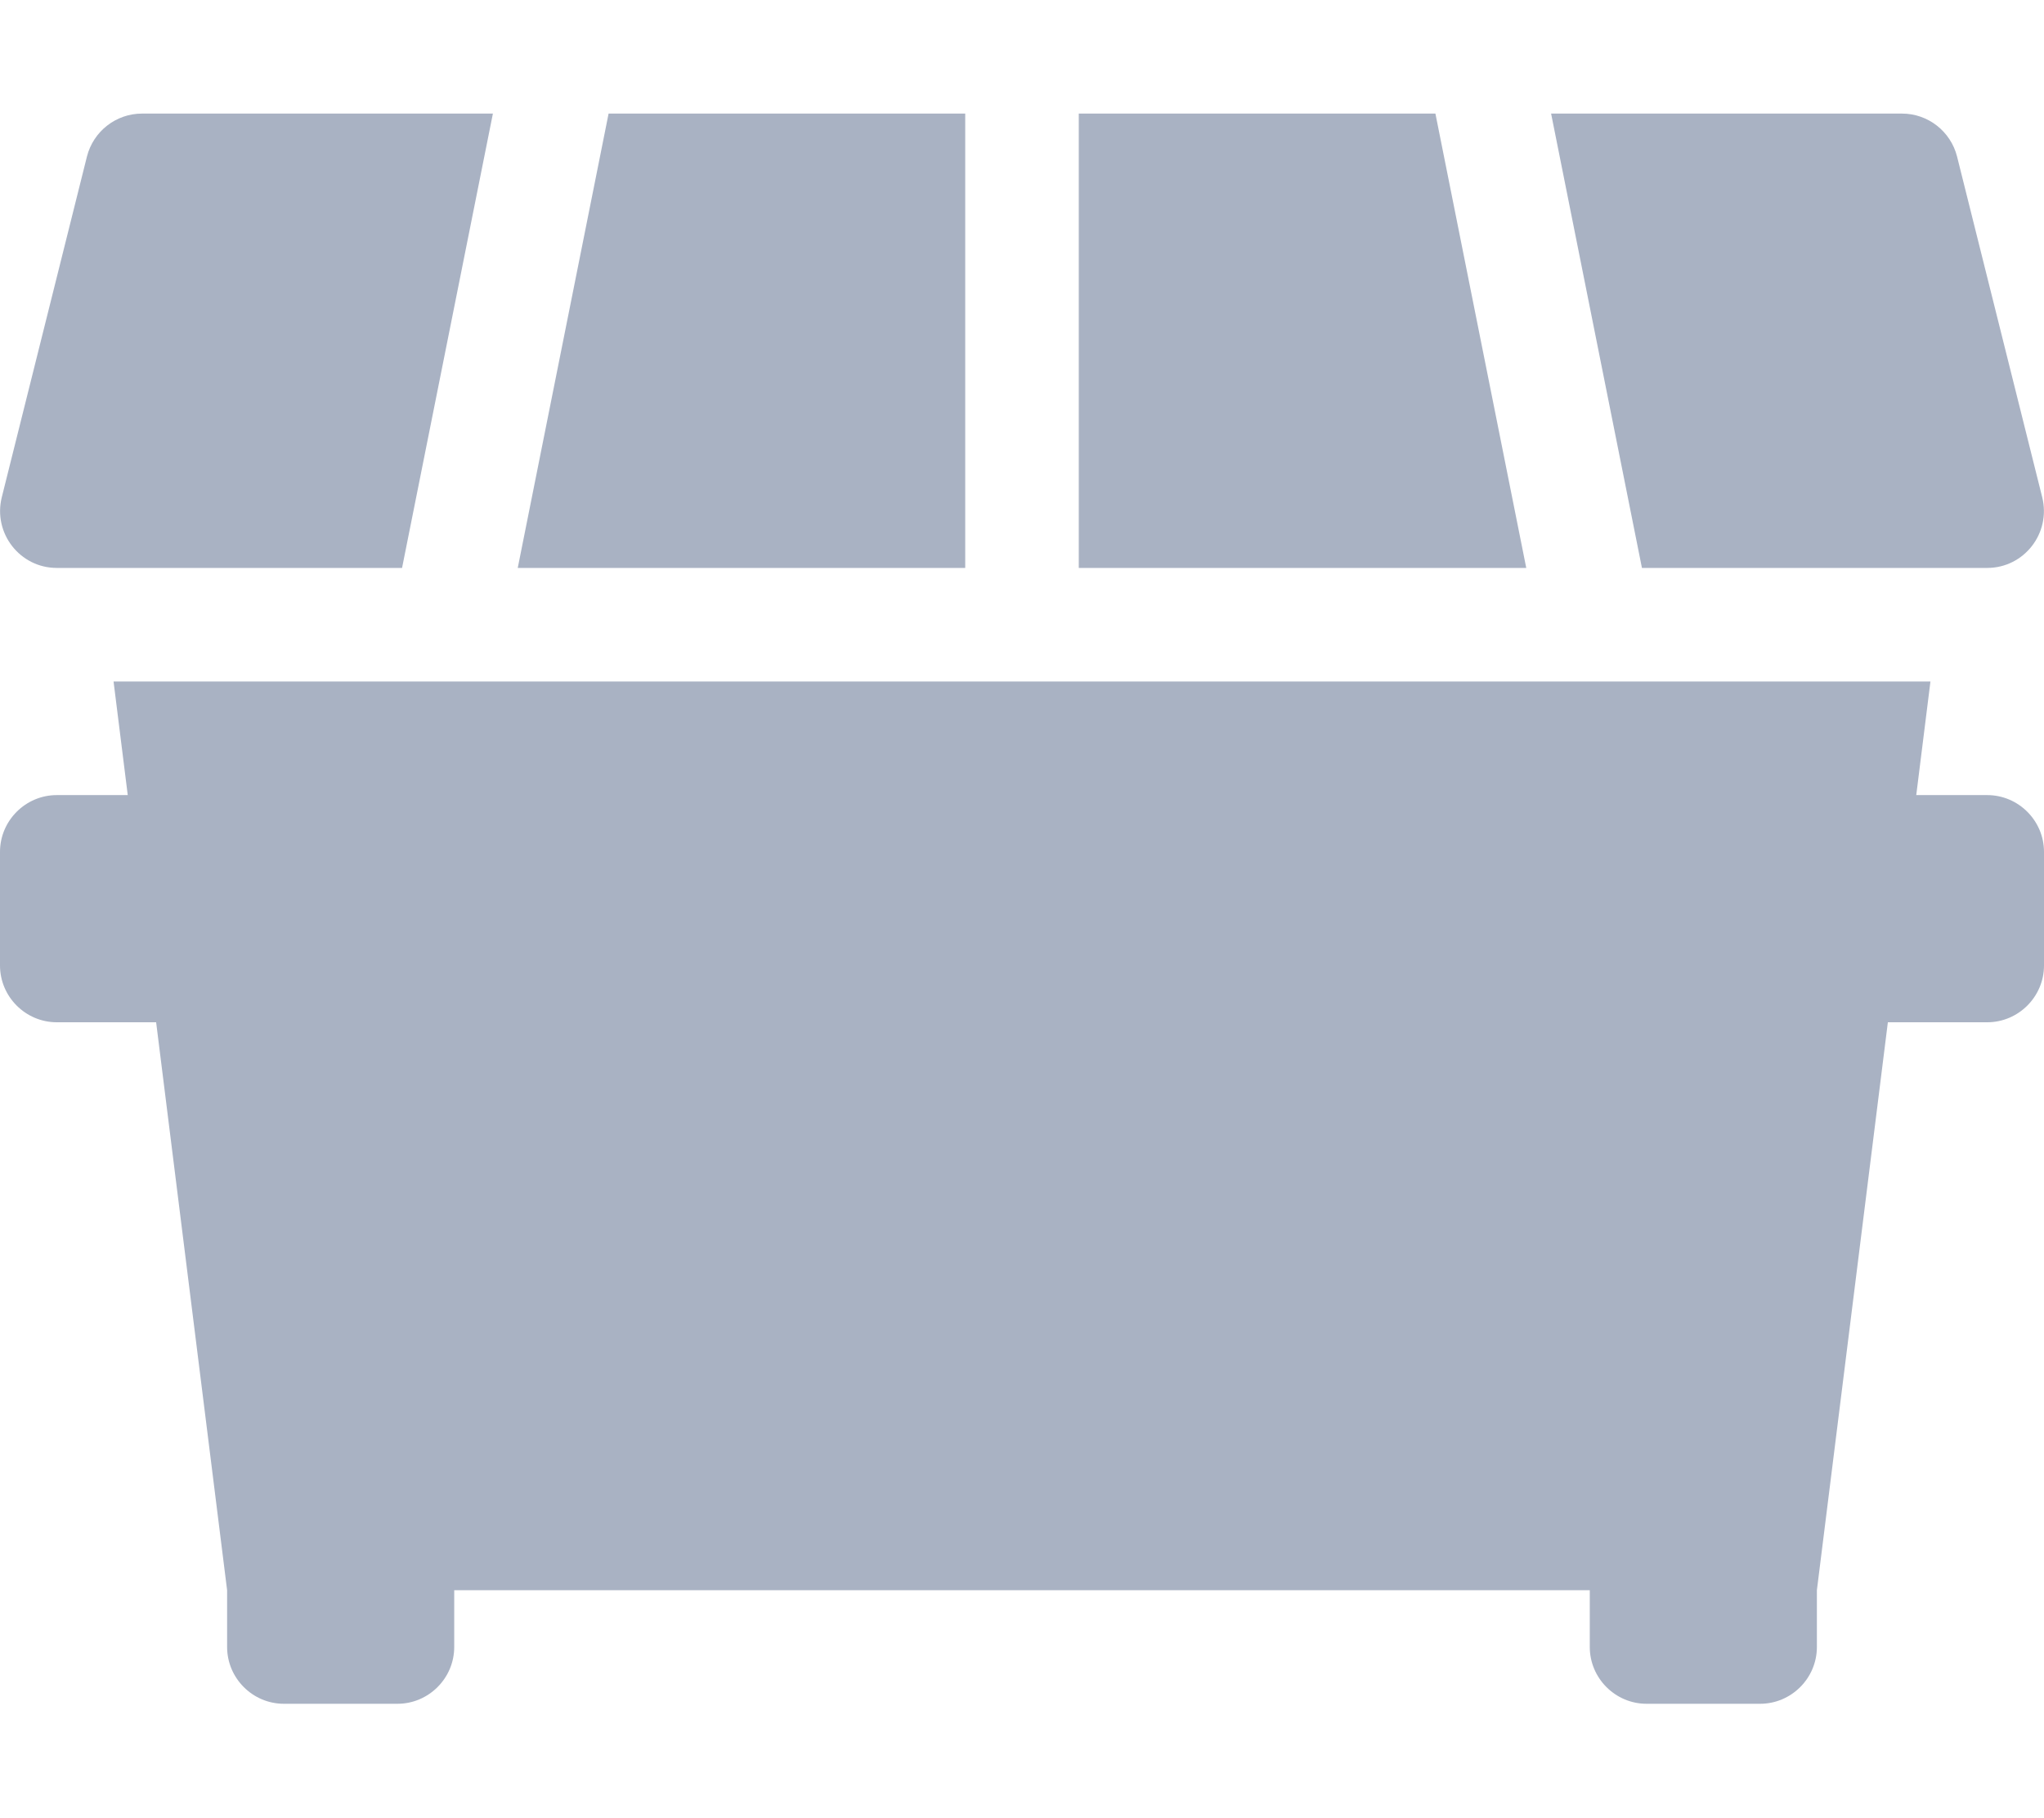
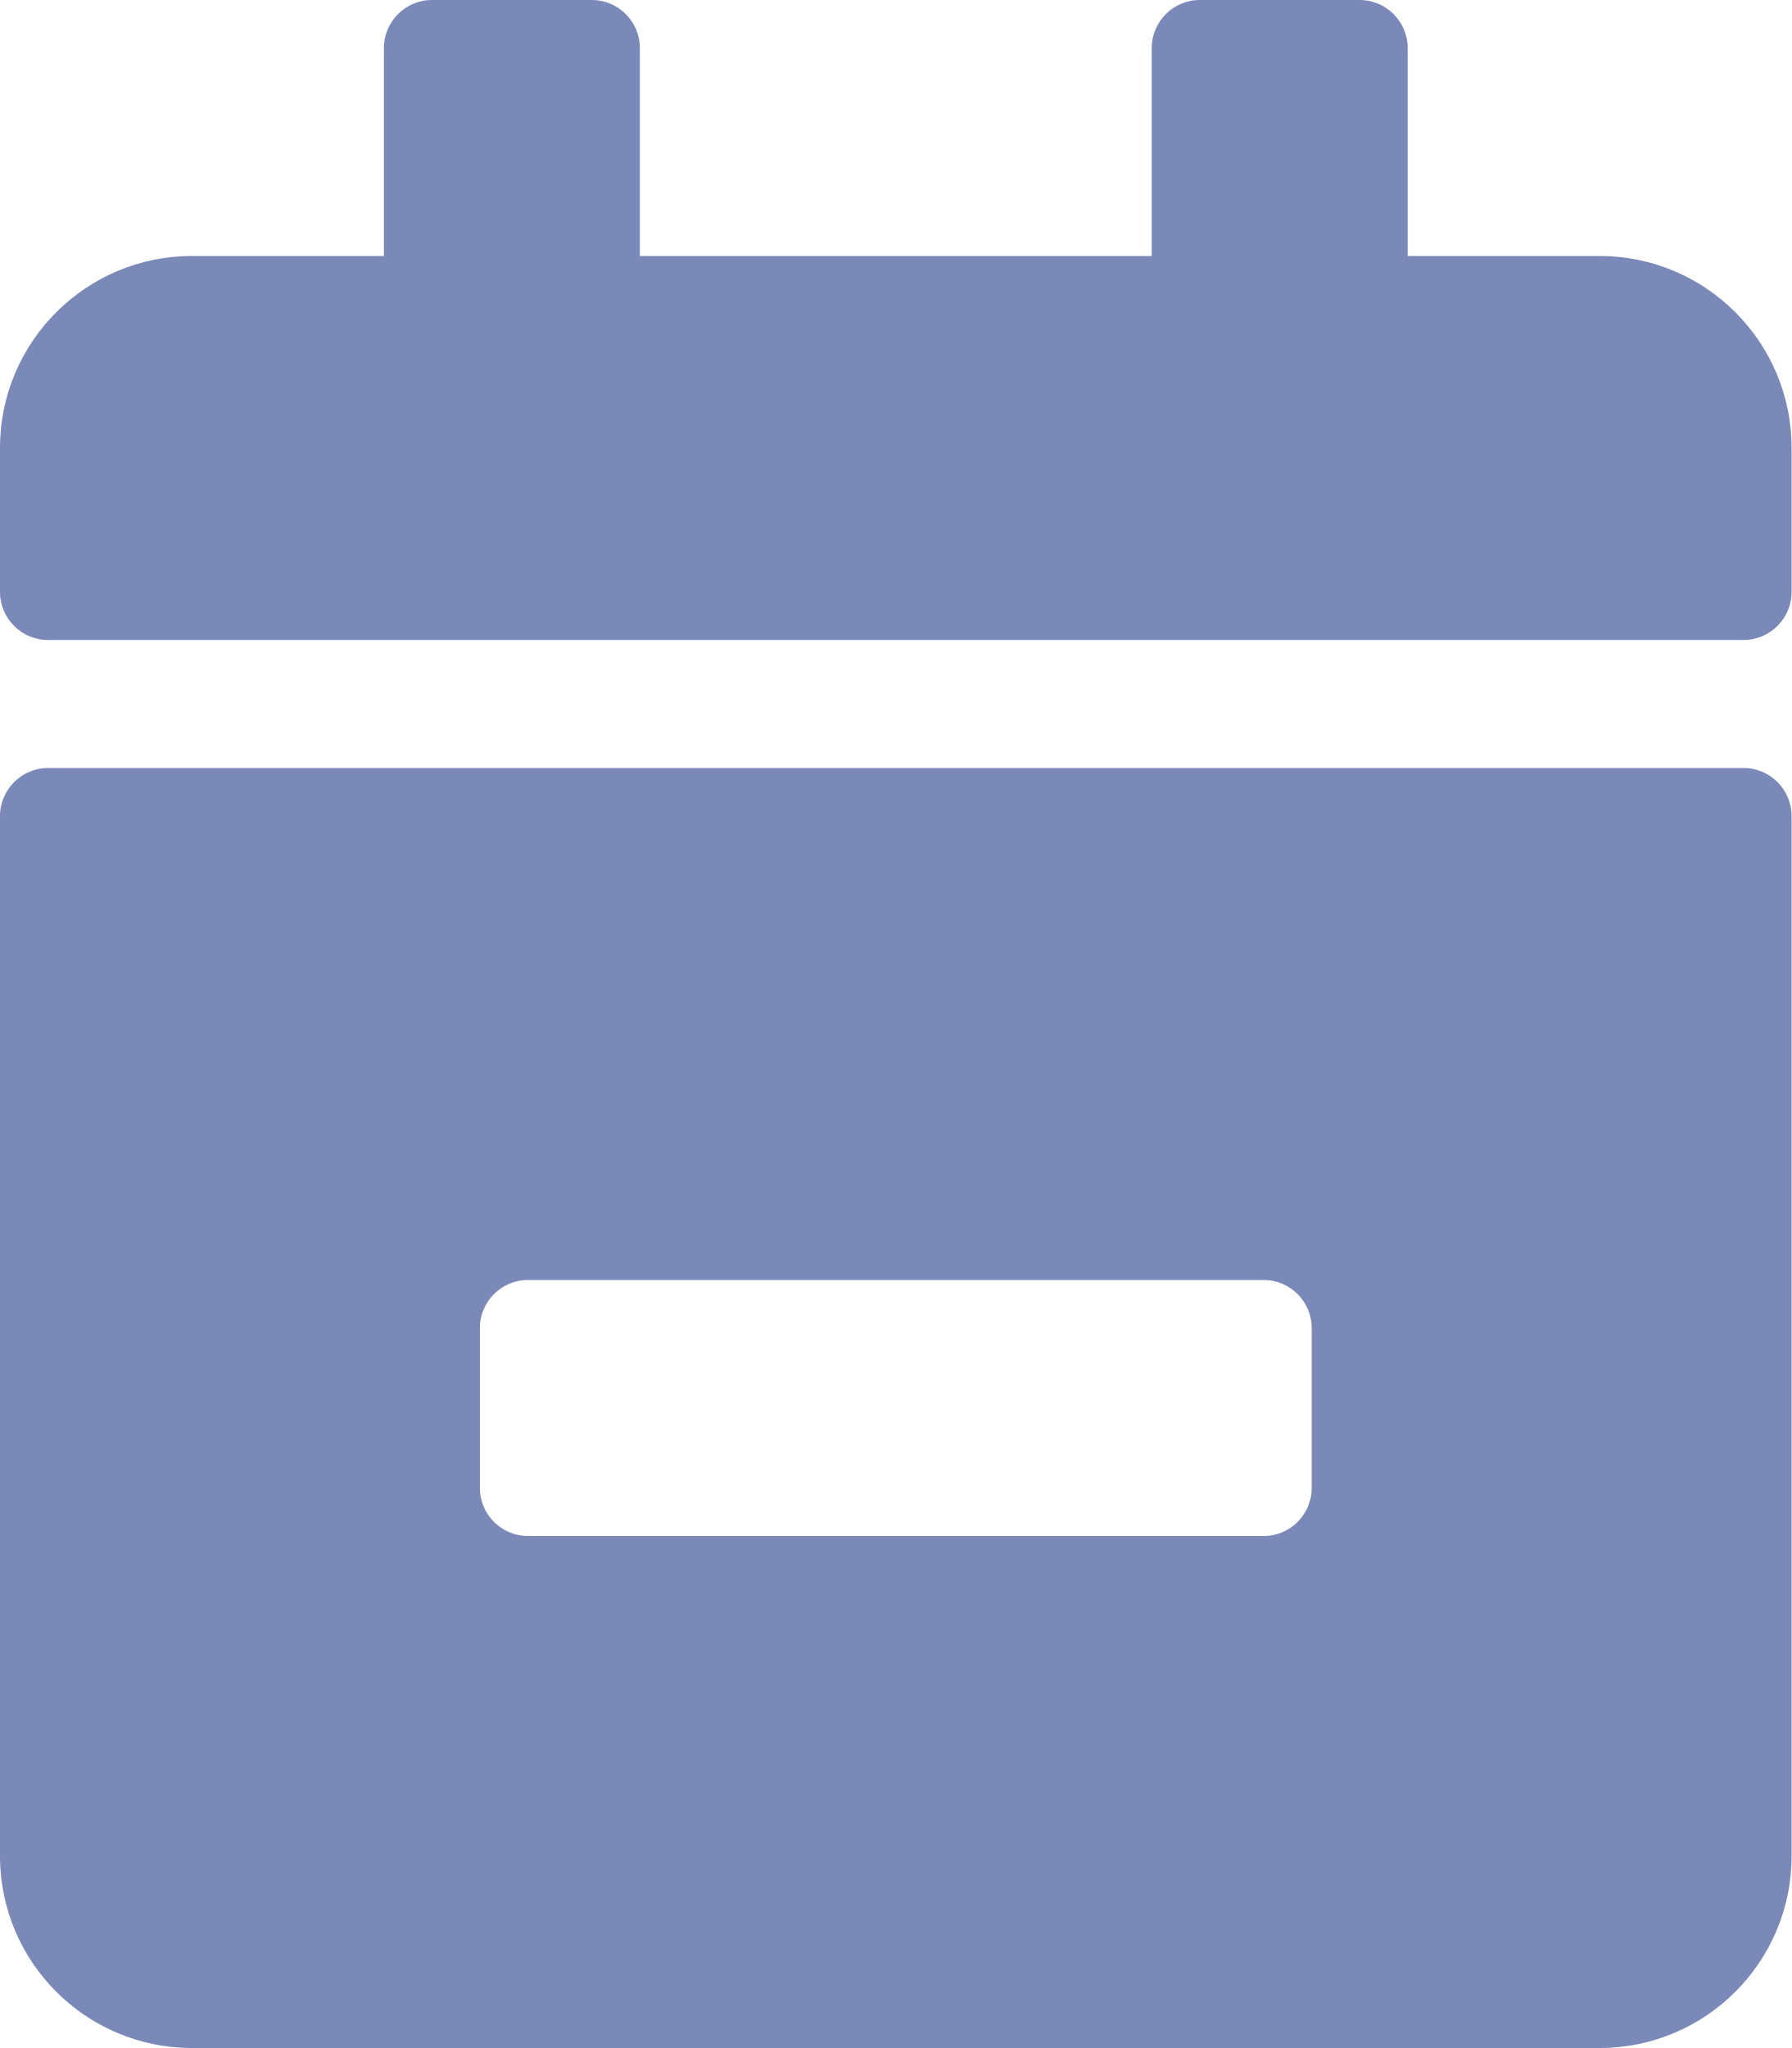
- <svg xmlns="http://www.w3.org/2000/svg" style="fill:#A9B2C3;" viewBox="0 0 576 512">
-   <path d="M560 160c10.4 0 18-9.8 15.5-19.9l-24-96C549.7 37 543.3 32 536 32h-98.9l25.6 128H560zM272 32H171.5l-25.6 128H272V32zm132.5 0H304v128h126.1L404.5 32zM16 160h97.3l25.6-128H40c-7.3 0-13.7 5-15.5 12.1l-24 96C-2 150.2 5.6 160 16 160zm544 64h-20l4-32H32l4 32H16c-8.8 0-16 7.2-16 16v32c0 8.8 7.2 16 16 16h28l20 160v16c0 8.8 7.2 16 16 16h32c8.8 0 16-7.2 16-16v-16h320v16c0 8.8 7.2 16 16 16h32c8.8 0 16-7.2 16-16v-16l20-160h28c8.8 0 16-7.2 16-16v-32c0-8.8-7.2-16-16-16z" />
+ <svg xmlns="http://www.w3.org/2000/svg" style="fill:#7A89B8;" viewBox="0 0 448 512">
+   <path d="M436 160H12c-6.6 0-12-5.4-12-12v-36c0-26.5 21.5-48 48-48h48V12c0-6.6 5.4-12 12-12h40c6.6 0 12 5.4 12 12v52h128V12c0-6.6 5.4-12 12-12h40c6.6 0 12 5.4 12 12v52h48c26.5 0 48 21.5 48 48v36c0 6.6-5.4 12-12 12zM12 192h424c6.6 0 12 5.4 12 12v260c0 26.5-21.5 48-48 48H48c-26.5 0-48-21.5-48-48V204c0-6.6 5.4-12 12-12zm304 192c6.6 0 12-5.4 12-12v-40c0-6.6-5.4-12-12-12H132c-6.6 0-12 5.4-12 12v40c0 6.6 5.4 12 12 12h184z" />
</svg>
